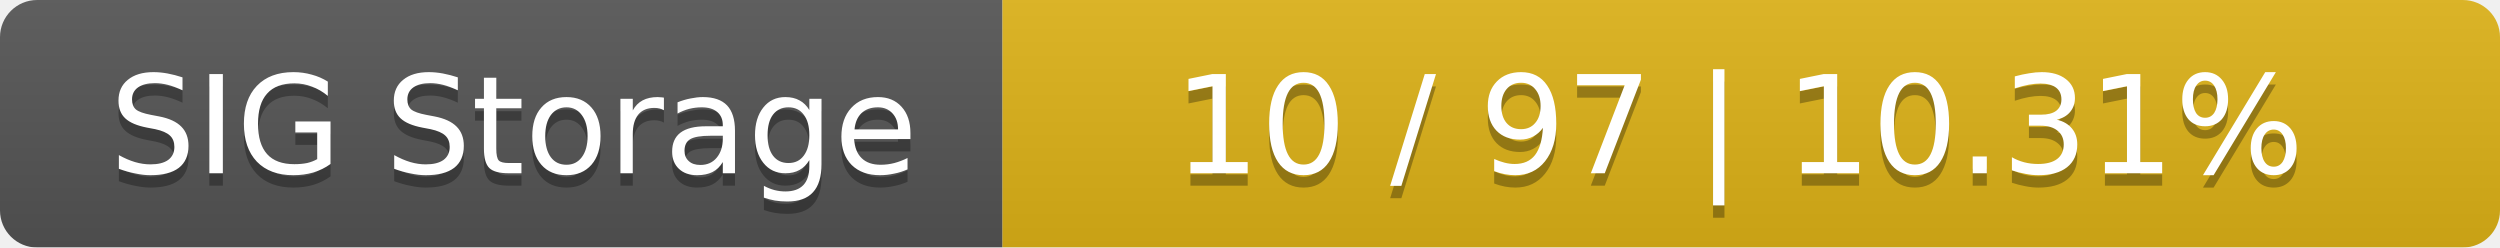
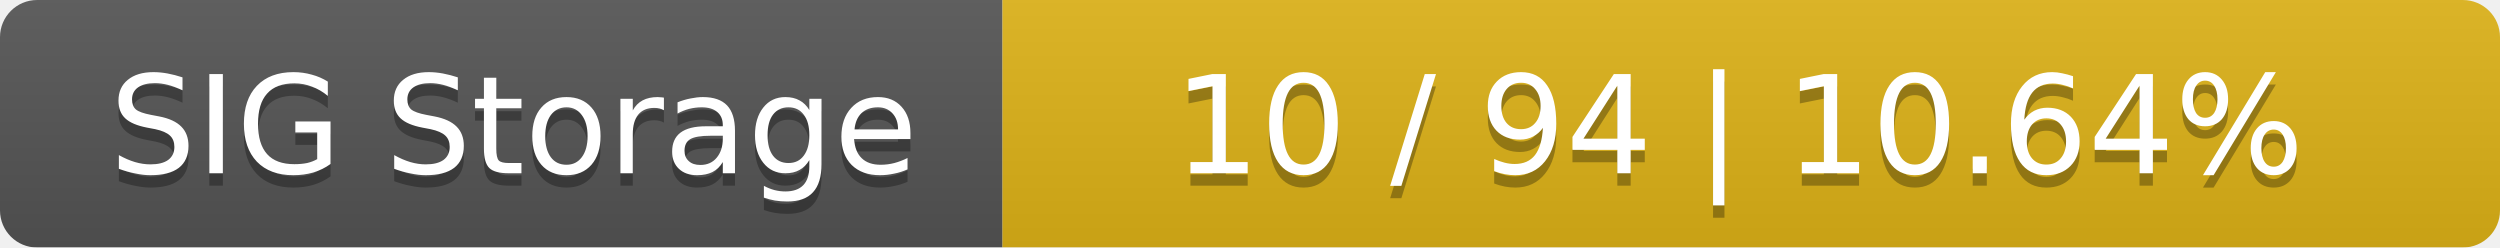
<svg xmlns="http://www.w3.org/2000/svg" width="202" height="20">
  <linearGradient id="smooth" x2="0" y2="100%">
    <stop offset="0" stop-color="#bbb" stop-opacity=".1" />
    <stop offset="1" stop-opacity=".1" />
  </linearGradient>
  <mask id="round">
    <rect width="202" height="20" rx="3" fill="#fff" />
  </mask>
  <g mask="url(#round)">
    <rect width="81" height="20" fill="#555" />
    <rect x="81" width="121" height="20" fill="#dfb317" />
    <rect width="202" height="20" fill="url(#smooth)" />
  </g>
  <g fill="#fff" text-anchor="middle" font-family="DejaVu Sans,Verdana,Geneva,sans-serif" font-size="11">
    <text x="41.5" y="15" fill="#010101" fill-opacity=".3">SIG Storage</text>
    <text x="41.5" y="14">SIG Storage</text>
-     <text x="140.5" y="15" fill="#010101" fill-opacity=".3">10 / 97    |    10.31%</text>
-     <text x="140.5" y="14">10 / 97    |    10.31%</text>
+     <text x="140.5" y="15" fill="#010101" fill-opacity=".3">10 / 94    |    10.64%</text>
+     <text x="140.5" y="14">10 / 94    |    10.64%</text>
  </g>
</svg>
